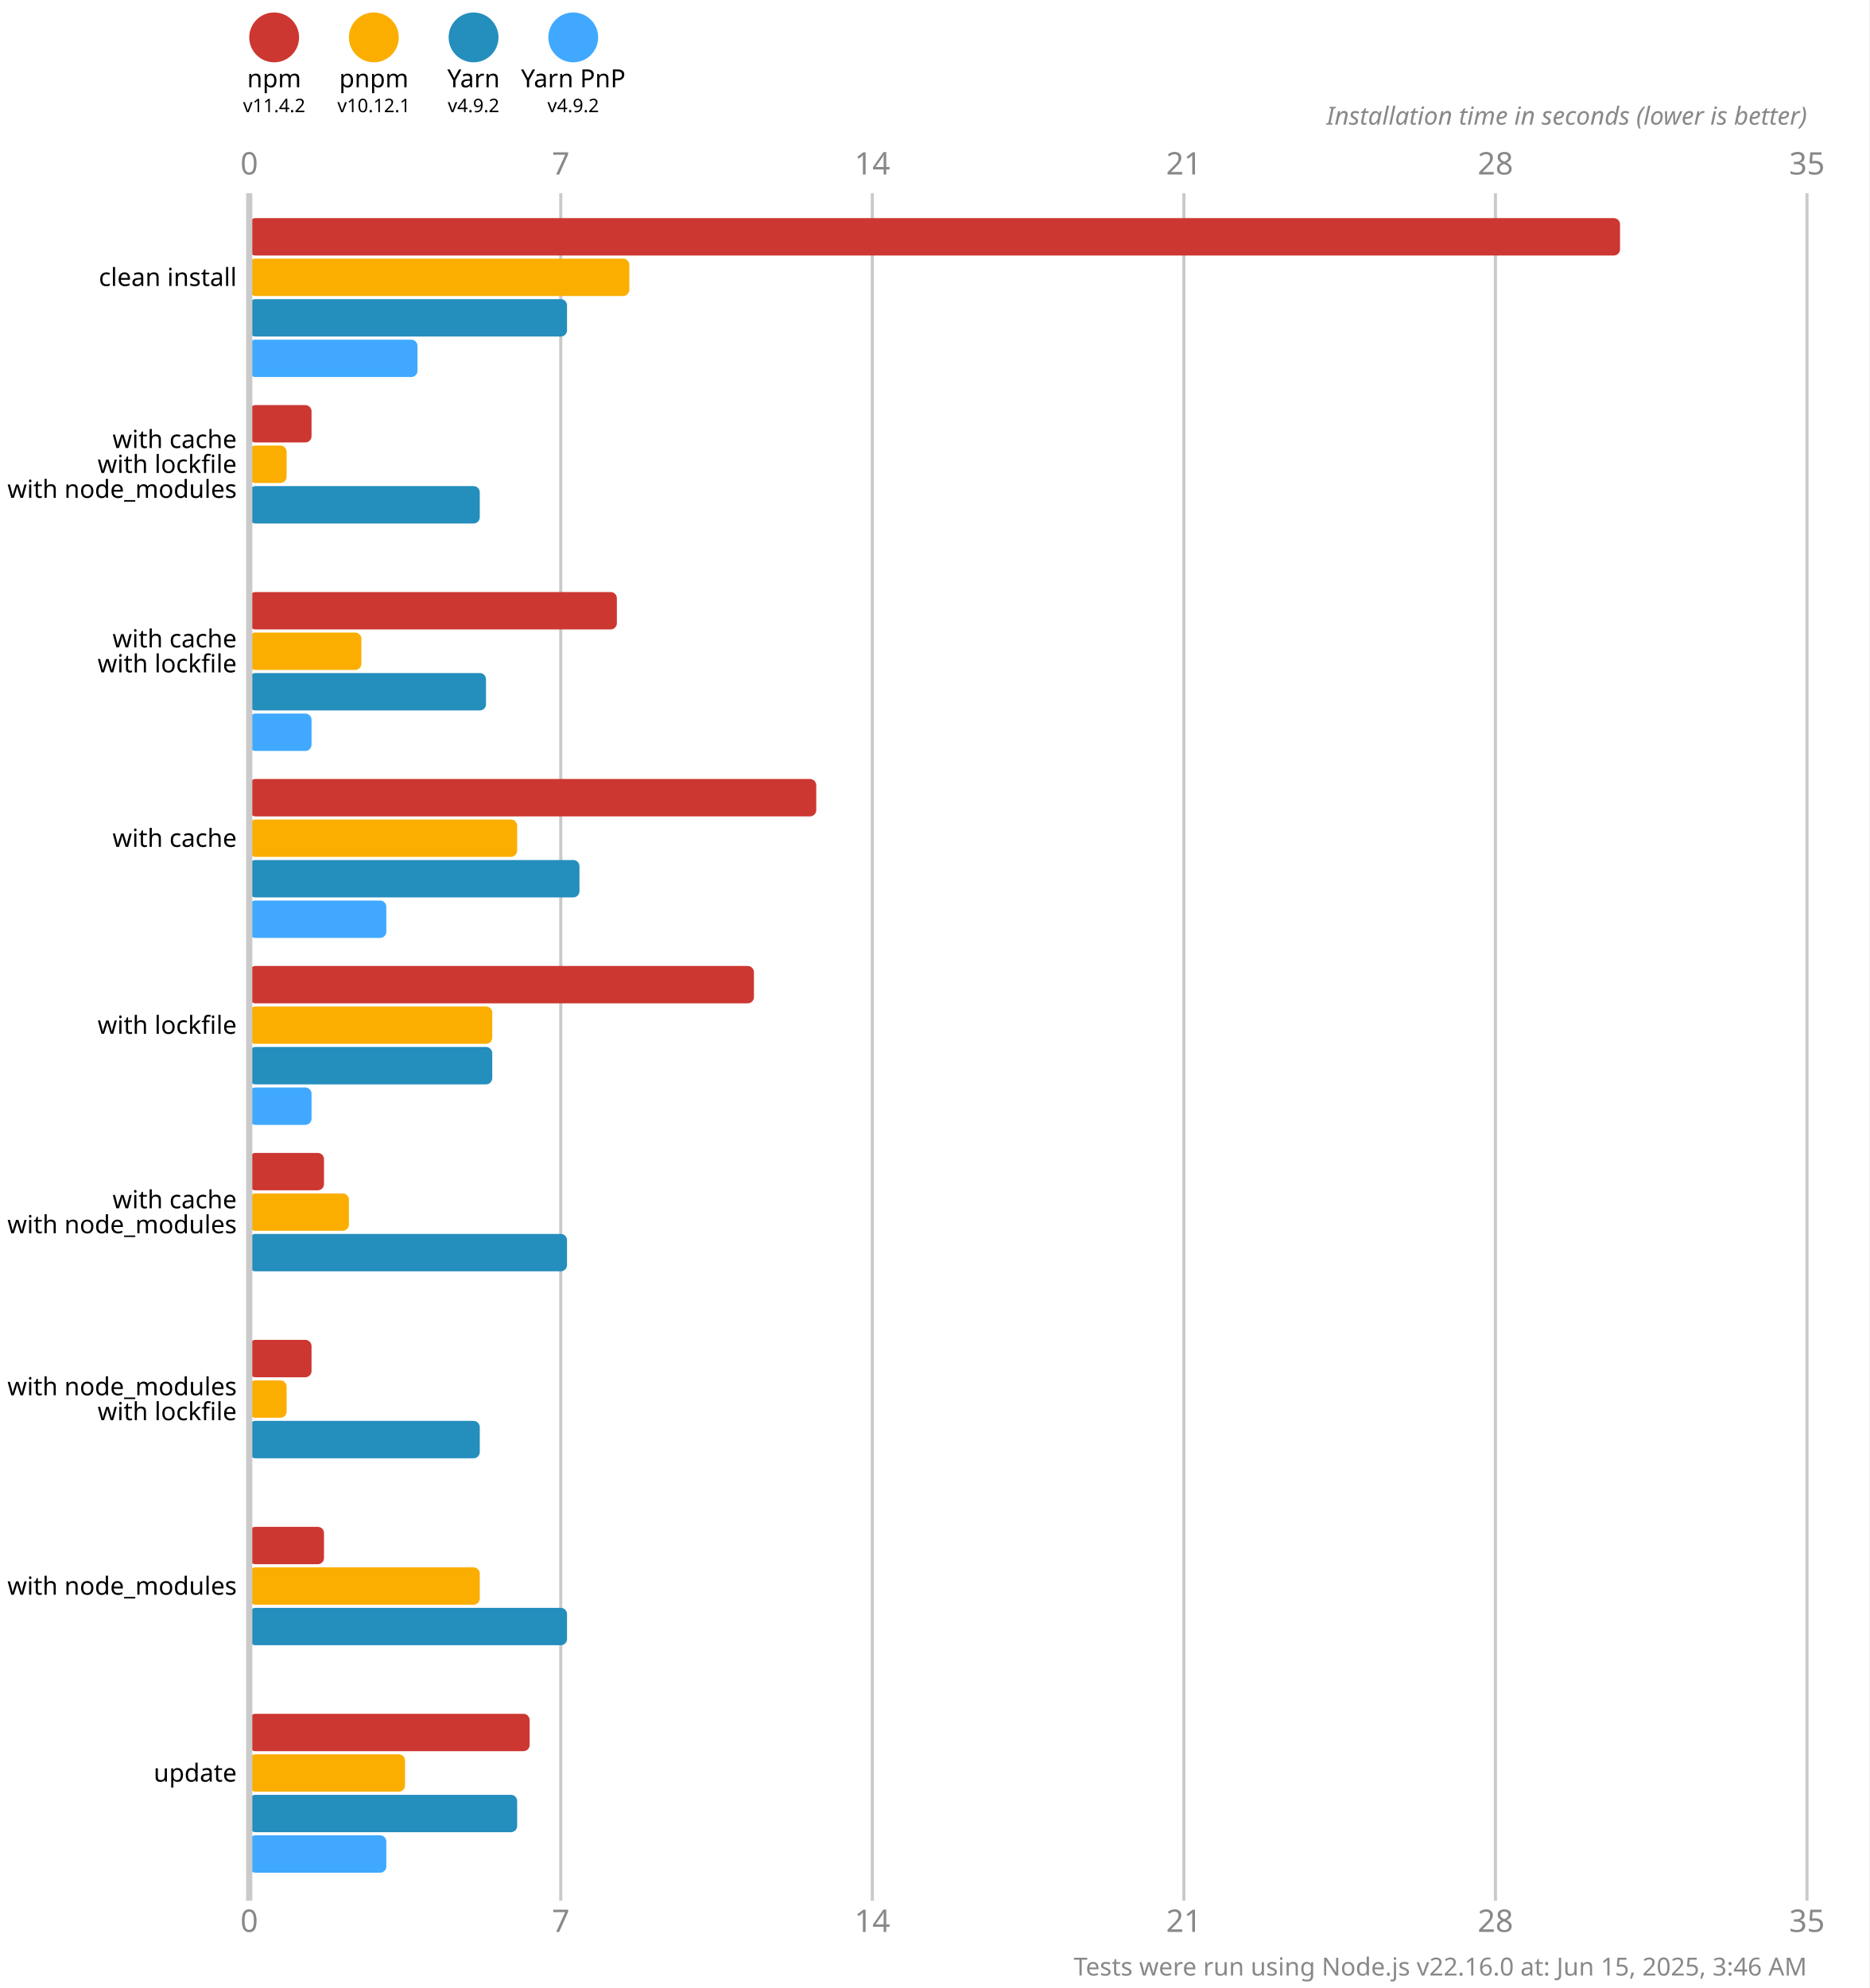
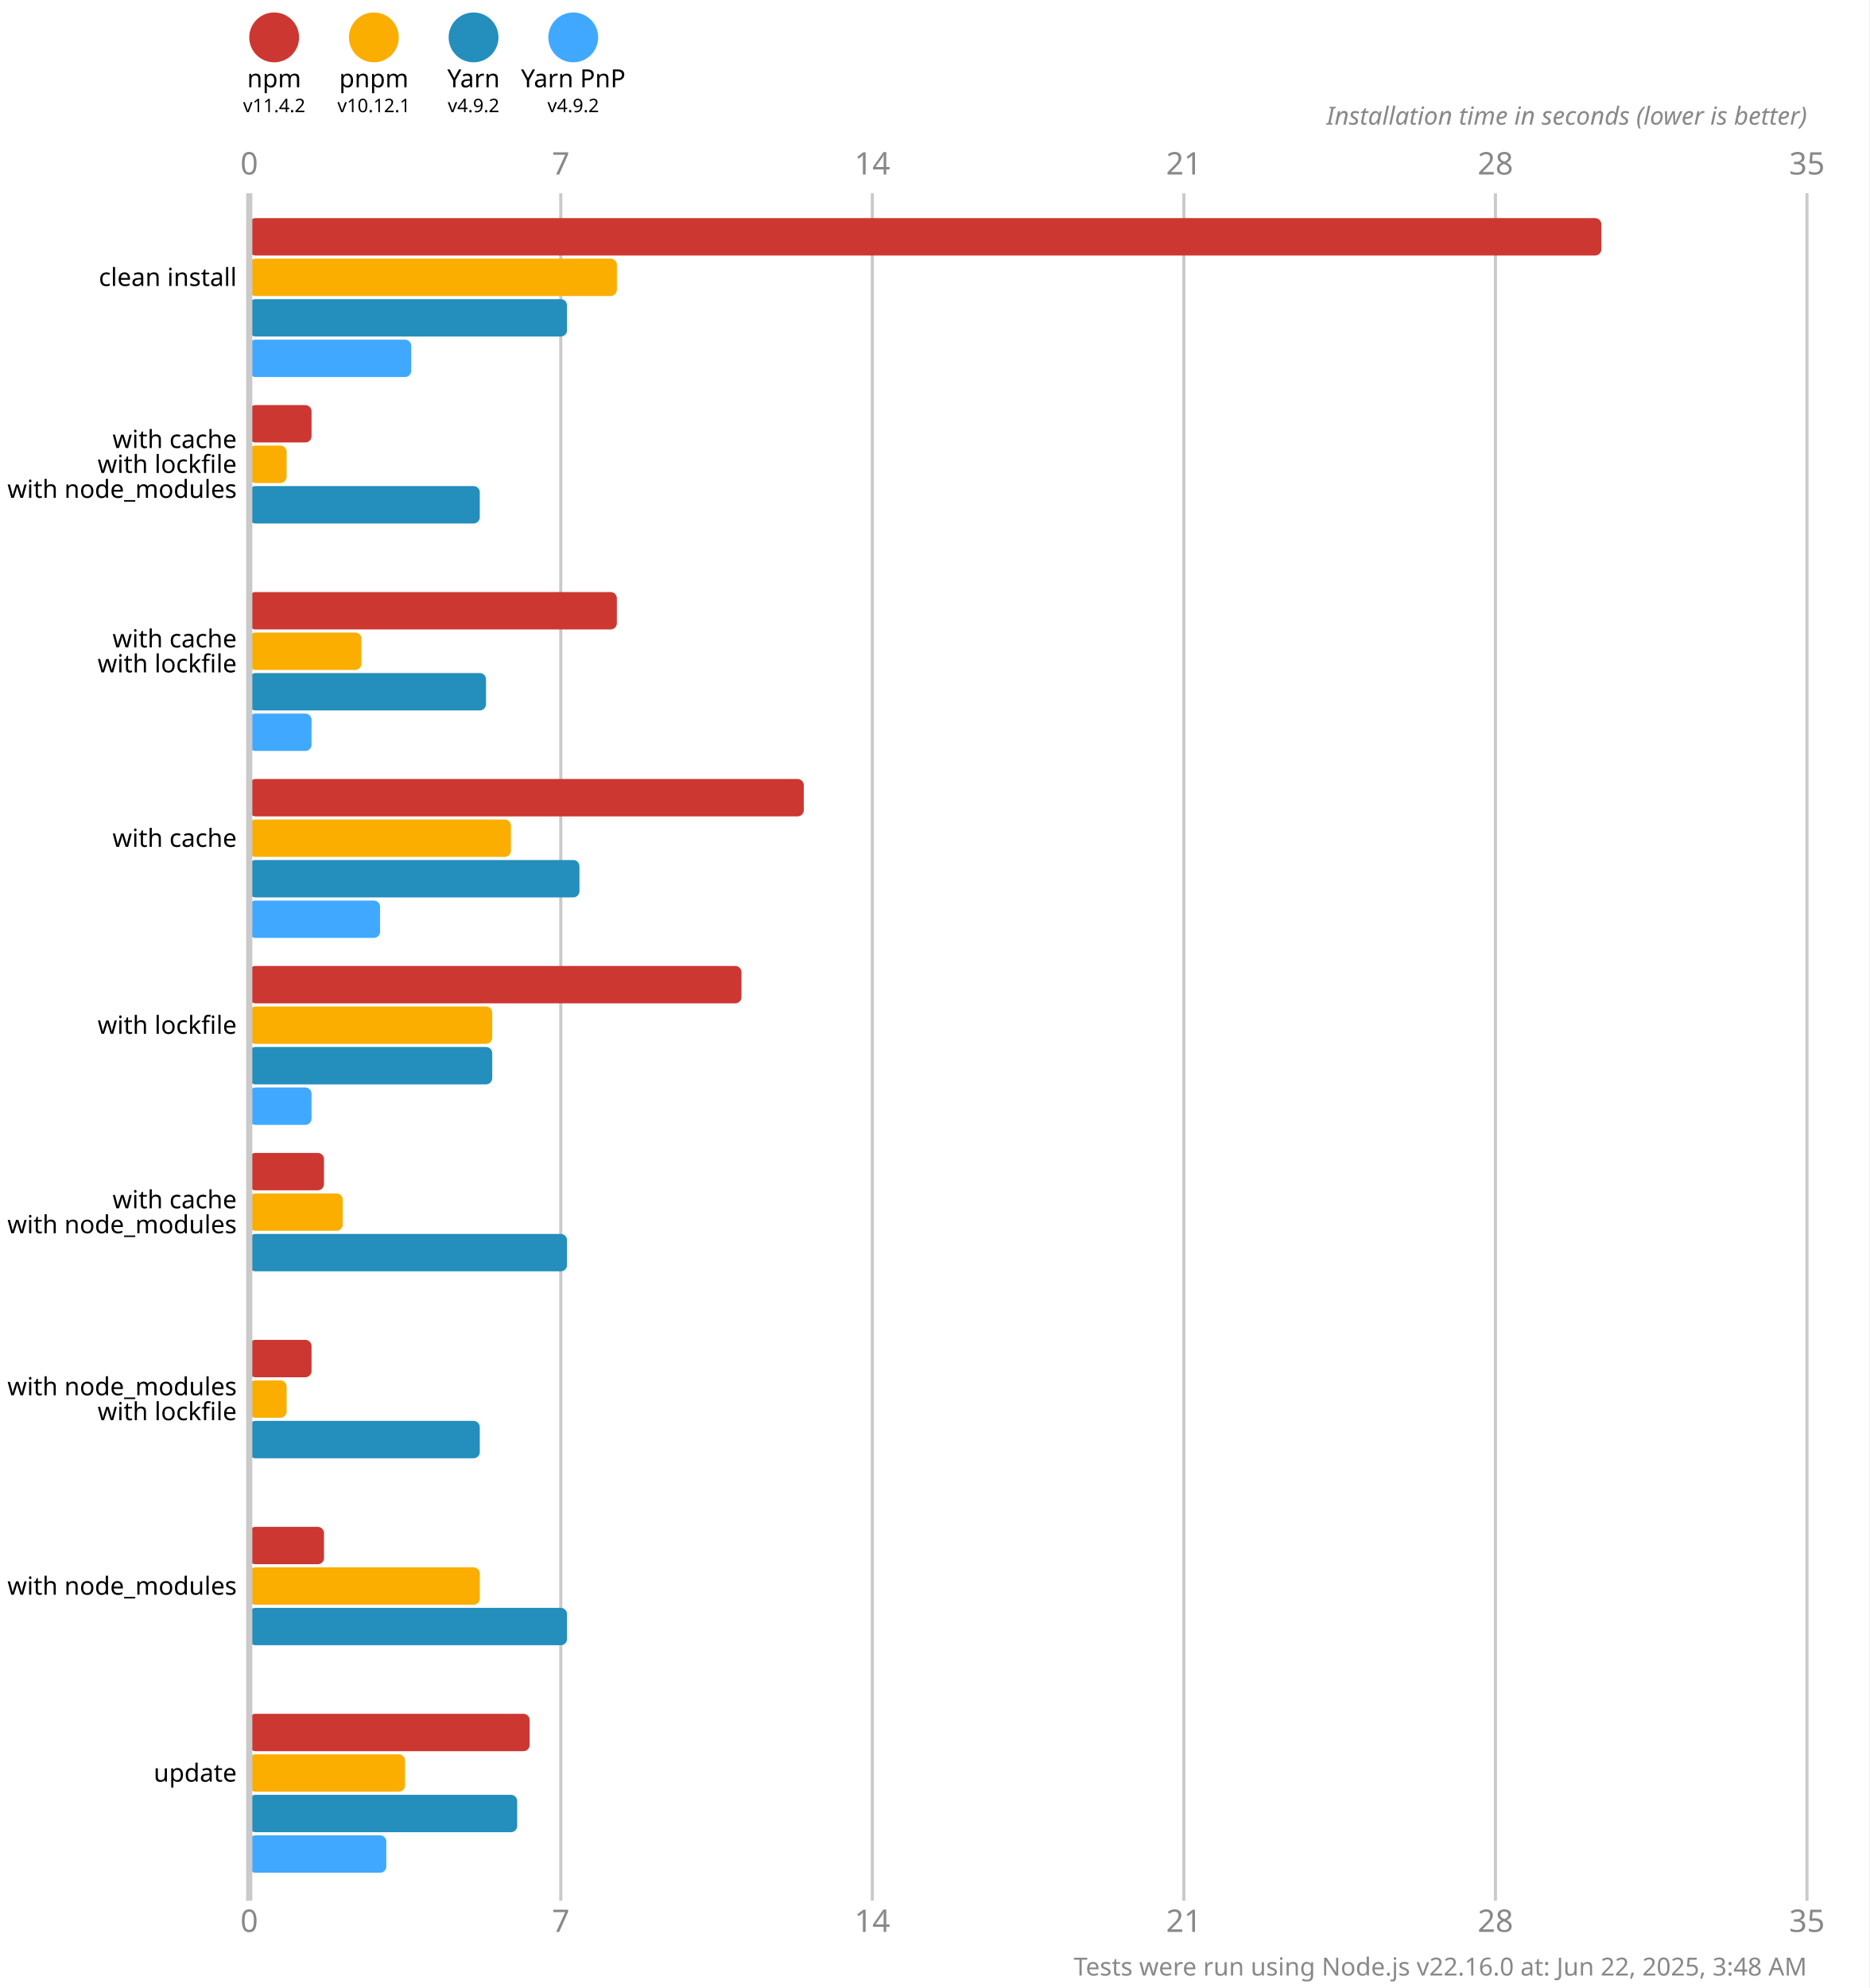
<svg xmlns="http://www.w3.org/2000/svg" version="1.1" viewBox="0 0 300 319">
  <style>
    .font { font-family: sans-serif; }
    .s3 { font-size: 3px; }
    .s4 { font-size: 4px; }
    .s5 { font-size: 5px; }
    .line { stroke: #cacaca; }
    .width { stroke-width: 0.5; }
    .text { fill: #888; }
  </style>
  <rect x="0" y="0" width="300" height="319" fill="#fff" />
  <circle cx="44" cy="6" r="4" fill="#cd3731" />
  <text x="44" y="14" class="font s4" text-anchor="middle">npm</text>
  <text x="44" y="18" class="font s3" text-anchor="middle">v11.4.2</text>
  <circle cx="60" cy="6" r="4" fill="#fbae00" />
  <text x="60" y="14" class="font s4" text-anchor="middle">pnpm</text>
  <text x="60" y="18" class="font s3" text-anchor="middle">v10.12.1</text>
  <circle cx="76" cy="6" r="4" fill="#248ebd" />
  <text x="76" y="14" class="font s4" text-anchor="middle">Yarn</text>
  <text x="76" y="18" class="font s3" text-anchor="middle">v4.9.2</text>
  <circle cx="92" cy="6" r="4" fill="#40a9ff" />
  <text x="92" y="14" class="font s4" text-anchor="middle">Yarn PnP</text>
  <text x="92" y="18" class="font s3" text-anchor="middle">v4.9.2</text>
  <text x="40" y="28" class="font s5 text" text-anchor="middle">0</text>
  <text x="40" y="310" class="font s5 text" text-anchor="middle">0</text>
  <line x1="90" y1="31" x2="90" y2="305" class="line width" />
  <text x="90" y="28" class="font s5 text" text-anchor="middle">7</text>
  <text x="90" y="310" class="font s5 text" text-anchor="middle">7</text>
  <line x1="140" y1="31" x2="140" y2="305" class="line width" />
  <text x="140" y="28" class="font s5 text" text-anchor="middle">14</text>
  <text x="140" y="310" class="font s5 text" text-anchor="middle">14</text>
  <line x1="190" y1="31" x2="190" y2="305" class="line width" />
  <text x="190" y="28" class="font s5 text" text-anchor="middle">21</text>
  <text x="190" y="310" class="font s5 text" text-anchor="middle">21</text>
  <line x1="240" y1="31" x2="240" y2="305" class="line width" />
  <text x="240" y="28" class="font s5 text" text-anchor="middle">28</text>
  <text x="240" y="310" class="font s5 text" text-anchor="middle">28</text>
  <line x1="290" y1="31" x2="290" y2="305" class="line width" />
  <text x="290" y="28" class="font s5 text" text-anchor="middle">35</text>
  <text x="290" y="310" class="font s5 text" text-anchor="middle">35</text>
  <text x="290" y="20" class="font s4 text" font-style="italic" text-anchor="end">Installation time in seconds (lower is better)</text>
-   <rect x="40" y="35" width="220" height="6" fill="#cd3731" rx="1" ry="1" />
-   <rect x="40" y="41.5" width="61" height="6" fill="#fbae00" rx="1" ry="1" />
+   <rect x="40" y="35" width="217" height="6" fill="#cd3731" rx="1" ry="1" />
+   <rect x="40" y="41.5" width="59" height="6" fill="#fbae00" rx="1" ry="1" />
  <rect x="40" y="48" width="51" height="6" fill="#248ebd" rx="1" ry="1" />
-   <rect x="40" y="54.5" width="27" height="6" fill="#40a9ff" rx="1" ry="1" />
+   <rect x="40" y="54.5" width="26" height="6" fill="#40a9ff" rx="1" ry="1" />
  <rect x="40" y="65" width="10" height="6" fill="#cd3731" rx="1" ry="1" />
  <rect x="40" y="71.5" width="6" height="6" fill="#fbae00" rx="1" ry="1" />
  <rect x="40" y="78" width="37" height="6" fill="#248ebd" rx="1" ry="1" />
  <rect x="40" y="84.5" width="0" height="6" fill="#40a9ff" rx="1" ry="1" />
  <rect x="40" y="95" width="59" height="6" fill="#cd3731" rx="1" ry="1" />
  <rect x="40" y="101.5" width="18" height="6" fill="#fbae00" rx="1" ry="1" />
  <rect x="40" y="108" width="38" height="6" fill="#248ebd" rx="1" ry="1" />
  <rect x="40" y="114.5" width="10" height="6" fill="#40a9ff" rx="1" ry="1" />
-   <rect x="40" y="125" width="91" height="6" fill="#cd3731" rx="1" ry="1" />
-   <rect x="40" y="131.5" width="43" height="6" fill="#fbae00" rx="1" ry="1" />
+   <rect x="40" y="125" width="89" height="6" fill="#cd3731" rx="1" ry="1" />
+   <rect x="40" y="131.5" width="42" height="6" fill="#fbae00" rx="1" ry="1" />
  <rect x="40" y="138" width="53" height="6" fill="#248ebd" rx="1" ry="1" />
-   <rect x="40" y="144.5" width="22" height="6" fill="#40a9ff" rx="1" ry="1" />
-   <rect x="40" y="155" width="81" height="6" fill="#cd3731" rx="1" ry="1" />
+   <rect x="40" y="144.5" width="21" height="6" fill="#40a9ff" rx="1" ry="1" />
+   <rect x="40" y="155" width="79" height="6" fill="#cd3731" rx="1" ry="1" />
  <rect x="40" y="161.5" width="39" height="6" fill="#fbae00" rx="1" ry="1" />
  <rect x="40" y="168" width="39" height="6" fill="#248ebd" rx="1" ry="1" />
  <rect x="40" y="174.5" width="10" height="6" fill="#40a9ff" rx="1" ry="1" />
  <rect x="40" y="185" width="12" height="6" fill="#cd3731" rx="1" ry="1" />
-   <rect x="40" y="191.5" width="16" height="6" fill="#fbae00" rx="1" ry="1" />
+   <rect x="40" y="191.5" width="15" height="6" fill="#fbae00" rx="1" ry="1" />
  <rect x="40" y="198" width="51" height="6" fill="#248ebd" rx="1" ry="1" />
  <rect x="40" y="204.5" width="0" height="6" fill="#40a9ff" rx="1" ry="1" />
  <rect x="40" y="215" width="10" height="6" fill="#cd3731" rx="1" ry="1" />
  <rect x="40" y="221.5" width="6" height="6" fill="#fbae00" rx="1" ry="1" />
  <rect x="40" y="228" width="37" height="6" fill="#248ebd" rx="1" ry="1" />
  <rect x="40" y="234.5" width="0" height="6" fill="#40a9ff" rx="1" ry="1" />
  <rect x="40" y="245" width="12" height="6" fill="#cd3731" rx="1" ry="1" />
  <rect x="40" y="251.5" width="37" height="6" fill="#fbae00" rx="1" ry="1" />
  <rect x="40" y="258" width="51" height="6" fill="#248ebd" rx="1" ry="1" />
  <rect x="40" y="264.5" width="0" height="6" fill="#40a9ff" rx="1" ry="1" />
  <rect x="40" y="275" width="45" height="6" fill="#cd3731" rx="1" ry="1" />
  <rect x="40" y="281.5" width="25" height="6" fill="#fbae00" rx="1" ry="1" />
  <rect x="40" y="288" width="43" height="6" fill="#248ebd" rx="1" ry="1" />
  <rect x="40" y="294.5" width="22" height="6" fill="#40a9ff" rx="1" ry="1" />
  <line x1="40" y1="31" x2="40" y2="305" class="line" />
  <text x="38" y="44.5" class="font s4" dominant-baseline="middle" text-anchor="end">clean install</text>
  <text x="38" y="70.5" class="font s4" dominant-baseline="middle" text-anchor="end">with cache</text>
  <text x="38" y="74.5" class="font s4" dominant-baseline="middle" text-anchor="end">with lockfile</text>
  <text x="38" y="78.5" class="font s4" dominant-baseline="middle" text-anchor="end">with node_modules</text>
  <text x="38" y="102.5" class="font s4" dominant-baseline="middle" text-anchor="end">with cache</text>
  <text x="38" y="106.5" class="font s4" dominant-baseline="middle" text-anchor="end">with lockfile</text>
  <text x="38" y="134.5" class="font s4" dominant-baseline="middle" text-anchor="end">with cache</text>
  <text x="38" y="164.5" class="font s4" dominant-baseline="middle" text-anchor="end">with lockfile</text>
  <text x="38" y="192.5" class="font s4" dominant-baseline="middle" text-anchor="end">with cache</text>
  <text x="38" y="196.5" class="font s4" dominant-baseline="middle" text-anchor="end">with node_modules</text>
  <text x="38" y="222.5" class="font s4" dominant-baseline="middle" text-anchor="end">with node_modules</text>
  <text x="38" y="226.5" class="font s4" dominant-baseline="middle" text-anchor="end">with lockfile</text>
  <text x="38" y="254.5" class="font s4" dominant-baseline="middle" text-anchor="end">with node_modules</text>
  <text x="38" y="284.5" class="font s4" dominant-baseline="middle" text-anchor="end">update</text>
-   <text x="290" y="317" class="font s4 text" text-anchor="end">Tests were run using Node.js v22.16.0 at: Jun 15, 2025, 3:46 AM</text>
+   <text x="290" y="317" class="font s4 text" text-anchor="end">Tests were run using Node.js v22.16.0 at: Jun 22, 2025, 3:48 AM</text>
</svg>
